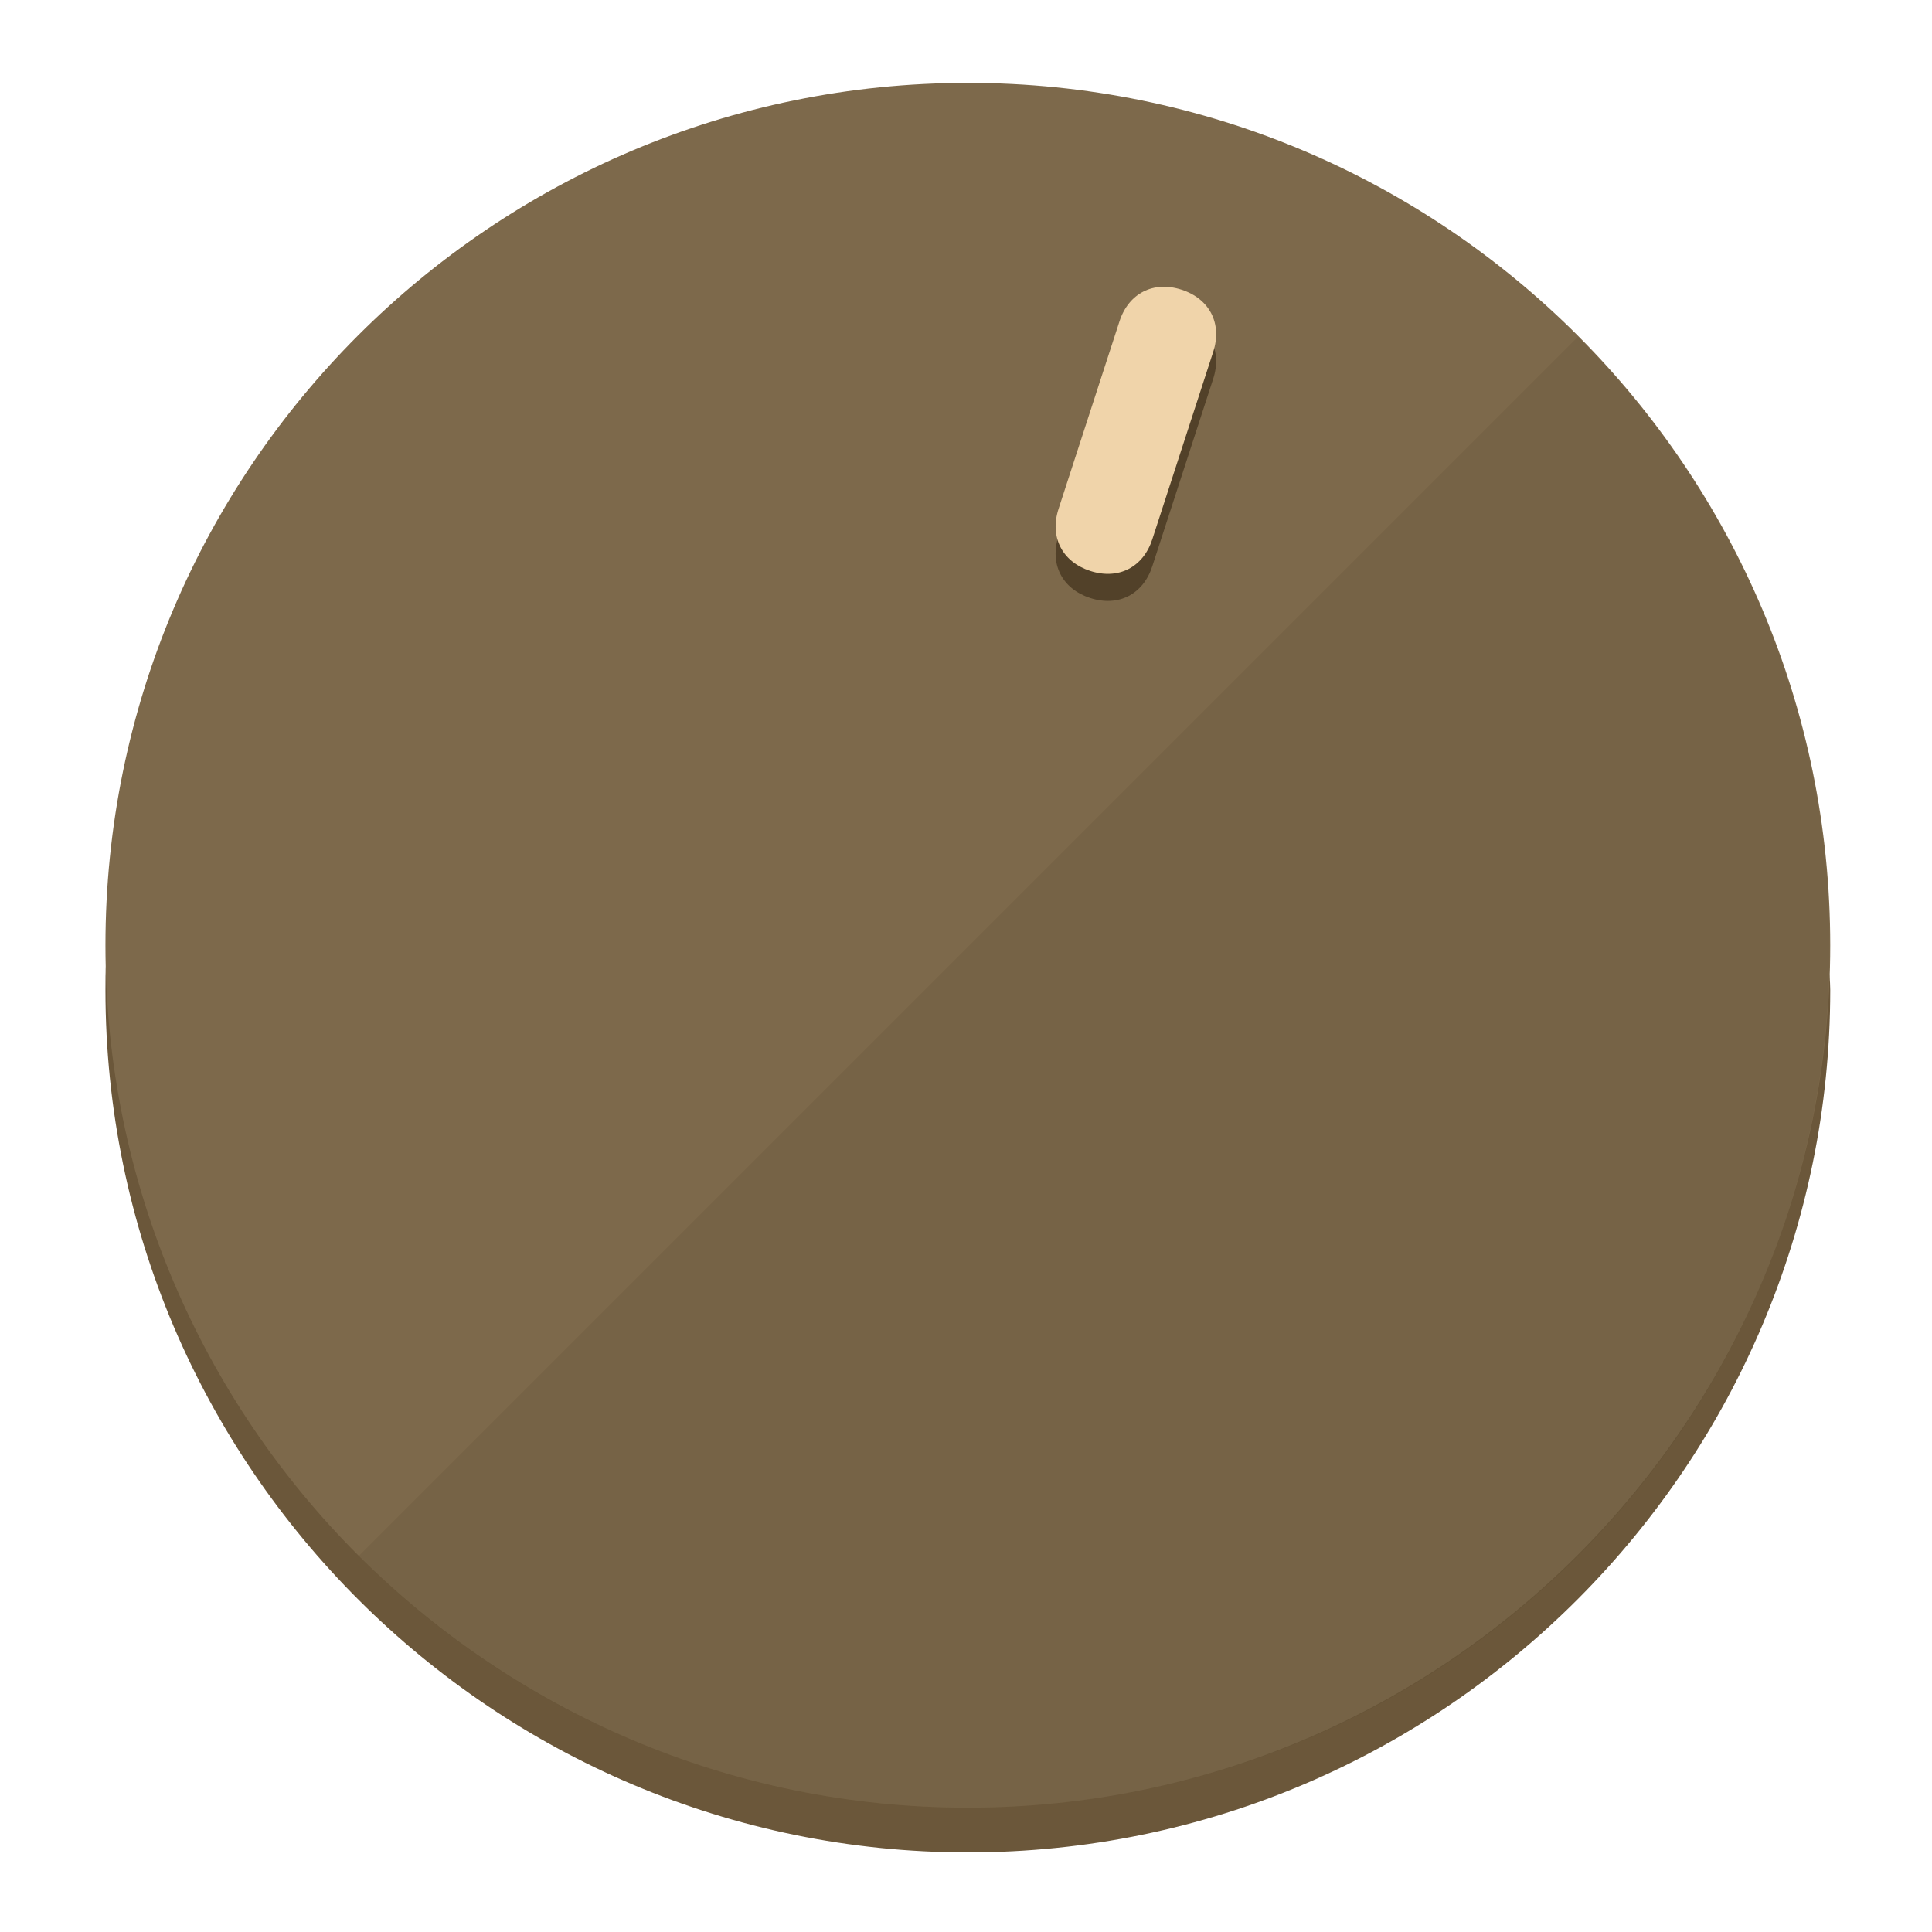
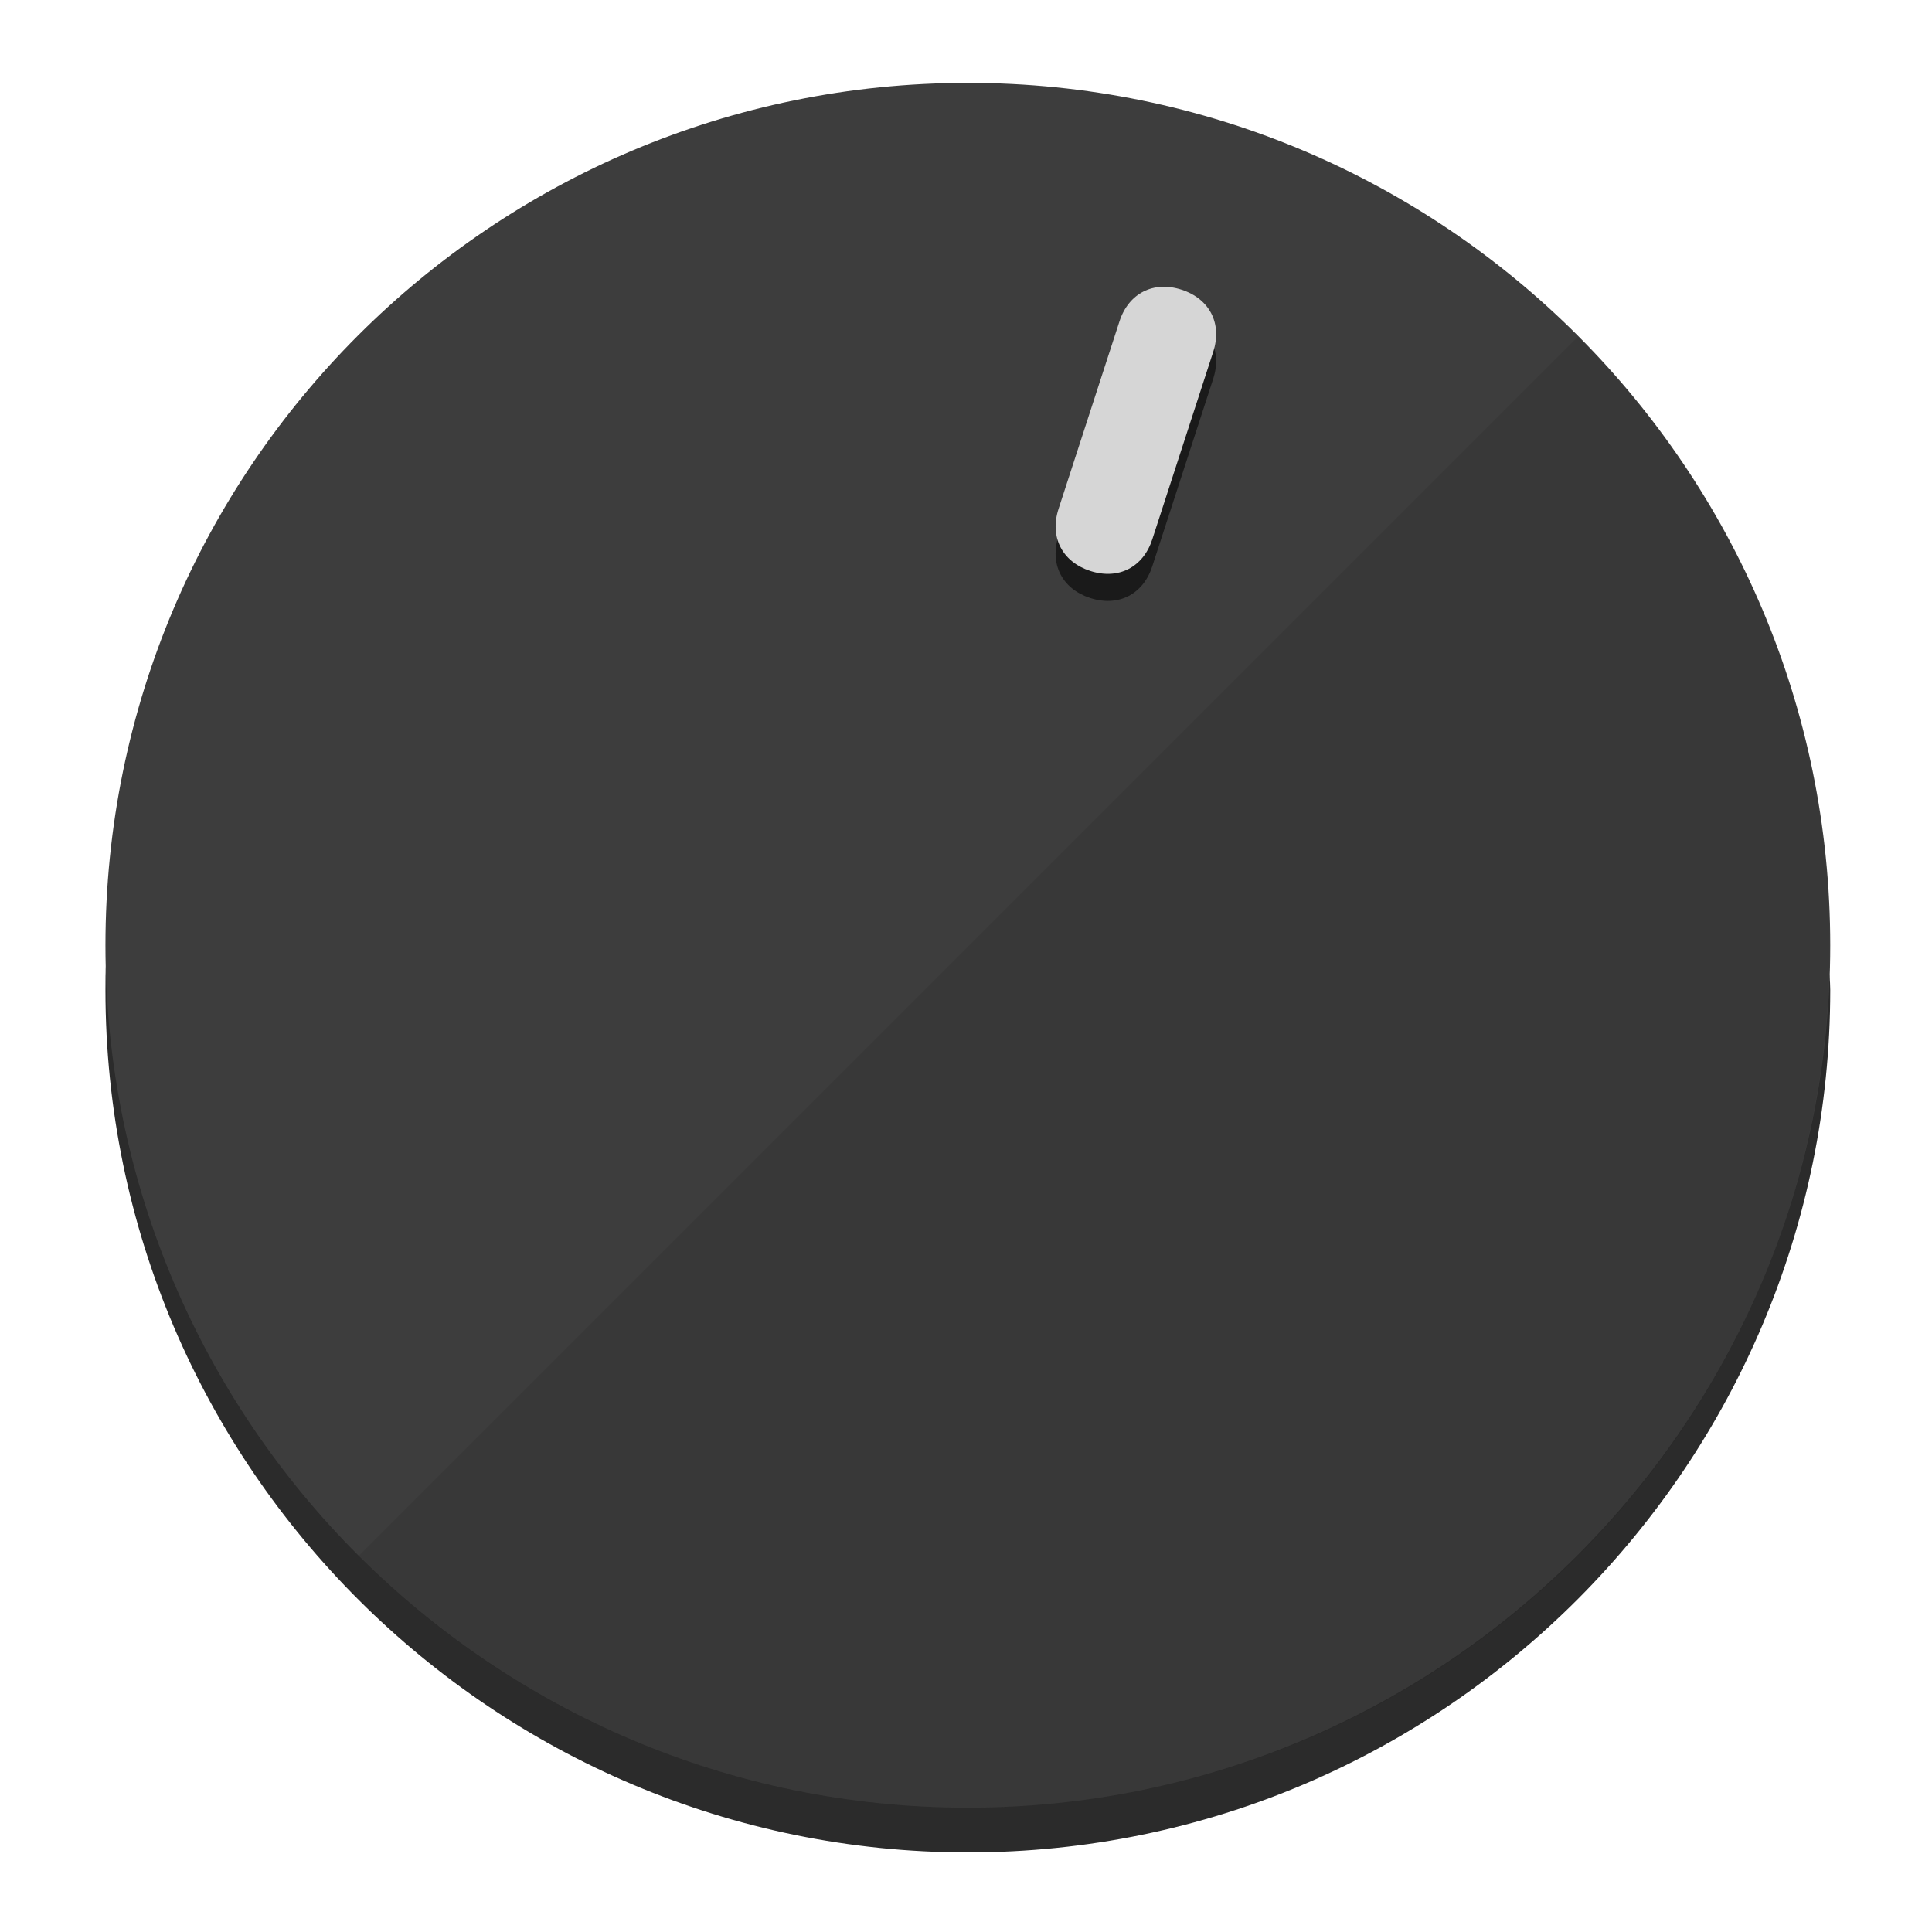
<svg xmlns="http://www.w3.org/2000/svg" height="120px" width="120px" version="1.1" id="Layer_1" viewBox="0 0 496.8 496.8" xml:space="preserve">
  <defs id="defs23" />
  <g id="g3158">
-     <path style="display:inline;fill:#6B573A;fill-opacity:1;stroke-width:1.584" d="m 248.875,445.92 c 116.582,0 212.89,-91.238 220.493,-205.286 0,5.069 1.267,8.87 1.267,13.939 0,121.651 -98.842,221.76 -221.76,221.76 -121.651,0 -221.76,-98.842 -221.76,-221.76 0,-5.069 0,-8.87 1.267,-13.939 7.603,114.048 103.91,205.286 220.493,205.286 z" id="path8" />
-     <circle style="display:inline;fill:#7D694B;fill-opacity:1;stroke-width:1.584" cx="248.875" cy="243.071" r="221.76" id="circle12" />
-     <path style="display:inline;fill:#524129;fill-opacity:0.154;stroke-width:1.587" d="m 405.744,86.606 c 86.308,86.308 86.308,227.193 0,313.5 -86.308,86.308 -227.193,86.308 -313.5,0" id="path14" />
+     <path style="display:inline;fill:#2B2B2B;fill-opacity:1;stroke-width:1.584" d="m 248.875,445.92 c 116.582,0 212.89,-91.238 220.493,-205.286 0,5.069 1.267,8.87 1.267,13.939 0,121.651 -98.842,221.76 -221.76,221.76 -121.651,0 -221.76,-98.842 -221.76,-221.76 0,-5.069 0,-8.87 1.267,-13.939 7.603,114.048 103.91,205.286 220.493,205.286 z" id="path8" />
+     <circle style="display:inline;fill:#3D3D3D;fill-opacity:1;stroke-width:1.584" cx="248.875" cy="243.071" r="221.76" id="circle12" />
+     <path style="display:inline;fill:#1A1A1A;fill-opacity:0.154;stroke-width:1.587" d="m 405.744,86.606 c 86.308,86.308 86.308,227.193 0,313.5 -86.308,86.308 -227.193,86.308 -313.5,0" id="path14" />
  </g>
  <g id="g3198">
    <circle style="display:none;fill:#000000;fill-opacity:0;stroke-width:1.584" cx="311.577" cy="154.88" r="221.76" id="circle12-3" transform="rotate(18)" />
-     <path style="display:inline;fill:#524129;fill-opacity:1;stroke-width:1.584" d="m 296.298,145.631 c -2.35,7.231 -8.737,10.485 -15.968,8.136 v 0 c -7.231,-2.35 -10.485,-8.737 -8.136,-15.968 l 15.663,-48.207 c 2.35,-7.231 8.737,-10.485 15.968,-8.136 v 0 c 7.231,2.349 10.485,8.737 8.136,15.968 z" id="path3789" />
-     <path style="display:inline;fill:#F0D4AA;stroke-width:1.584" d="m 296.308,138.672 c -2.35,7.231 -8.737,10.485 -15.968,8.136 v 0 c -7.231,-2.349 -10.485,-8.737 -8.136,-15.968 l 15.663,-48.207 c 2.35,-7.231 8.737,-10.485 15.968,-8.136 v 0 c 7.231,2.35 10.485,8.737 8.136,15.968 z" id="path915" />
+     <path style="display:inline;fill:#1A1A1A;fill-opacity:1;stroke-width:1.584" d="m 296.298,145.631 c -2.35,7.231 -8.737,10.485 -15.968,8.136 v 0 c -7.231,-2.35 -10.485,-8.737 -8.136,-15.968 l 15.663,-48.207 c 2.35,-7.231 8.737,-10.485 15.968,-8.136 v 0 c 7.231,2.349 10.485,8.737 8.136,15.968 z" id="path3789" />
+     <path style="display:inline;fill:#D6D6D6;stroke-width:1.584" d="m 296.308,138.672 c -2.35,7.231 -8.737,10.485 -15.968,8.136 v 0 c -7.231,-2.349 -10.485,-8.737 -8.136,-15.968 l 15.663,-48.207 c 2.35,-7.231 8.737,-10.485 15.968,-8.136 v 0 c 7.231,2.35 10.485,8.737 8.136,15.968 z" id="path915" />
  </g>
</svg>
